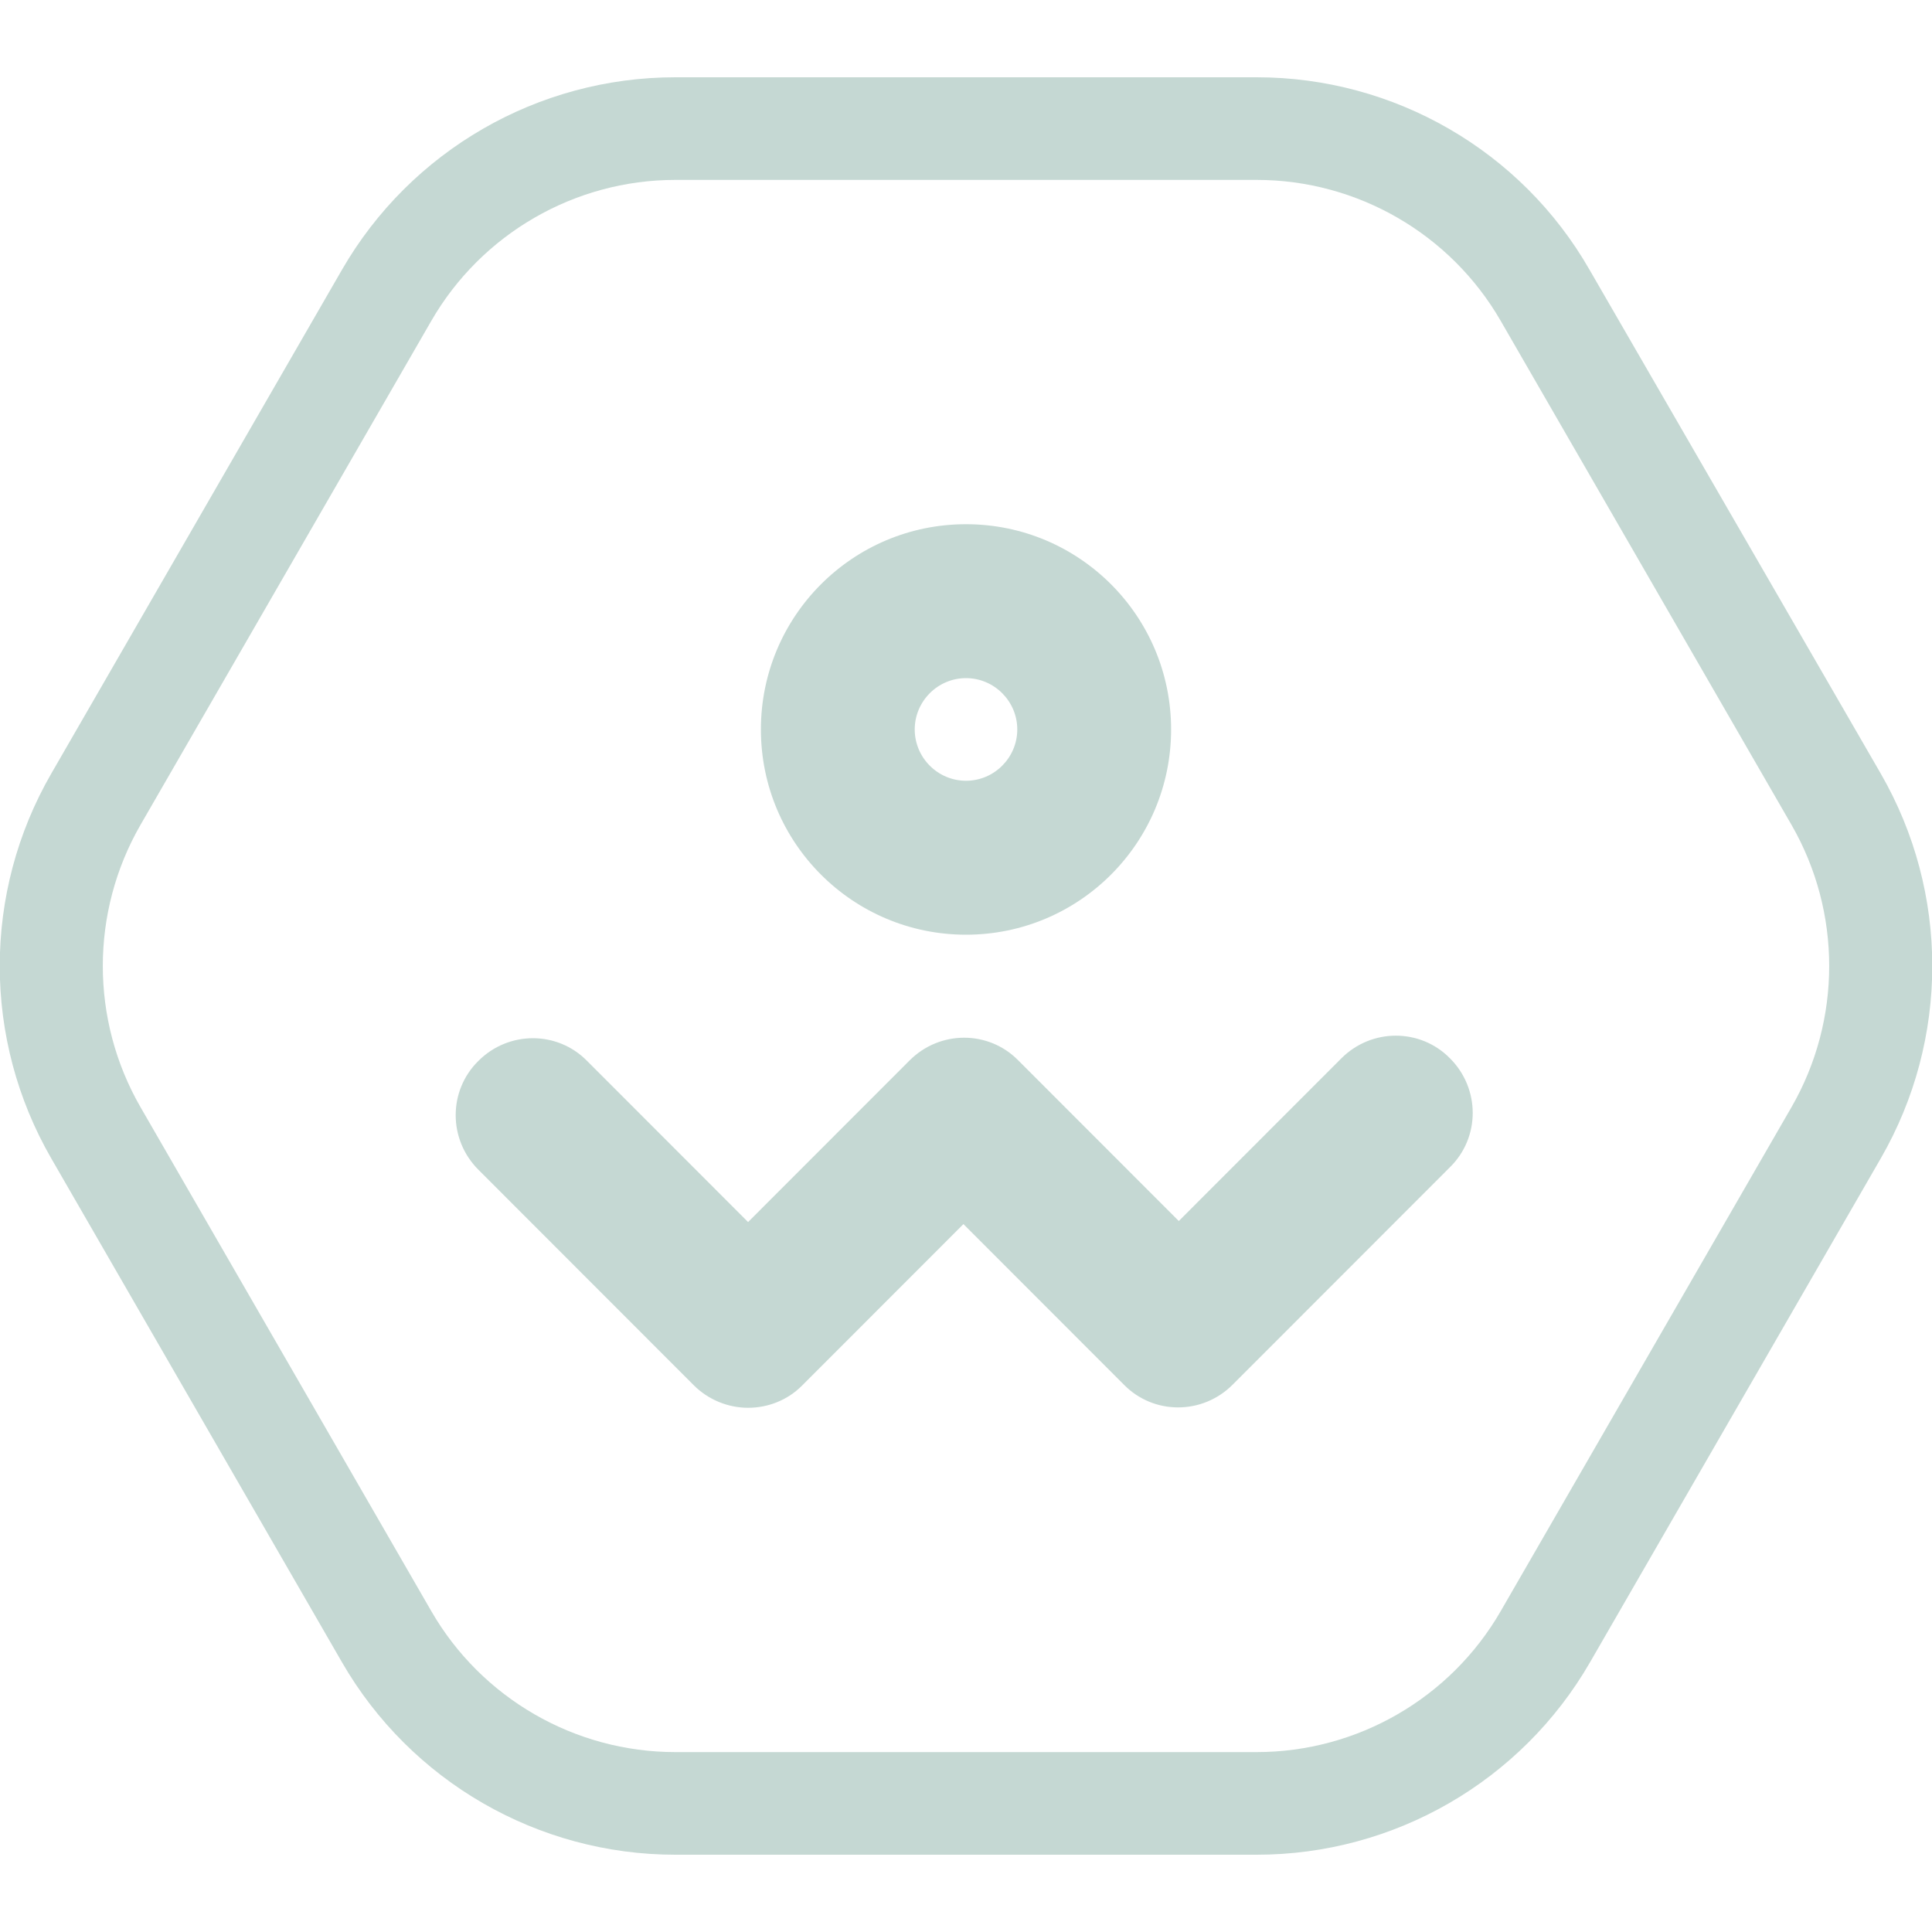
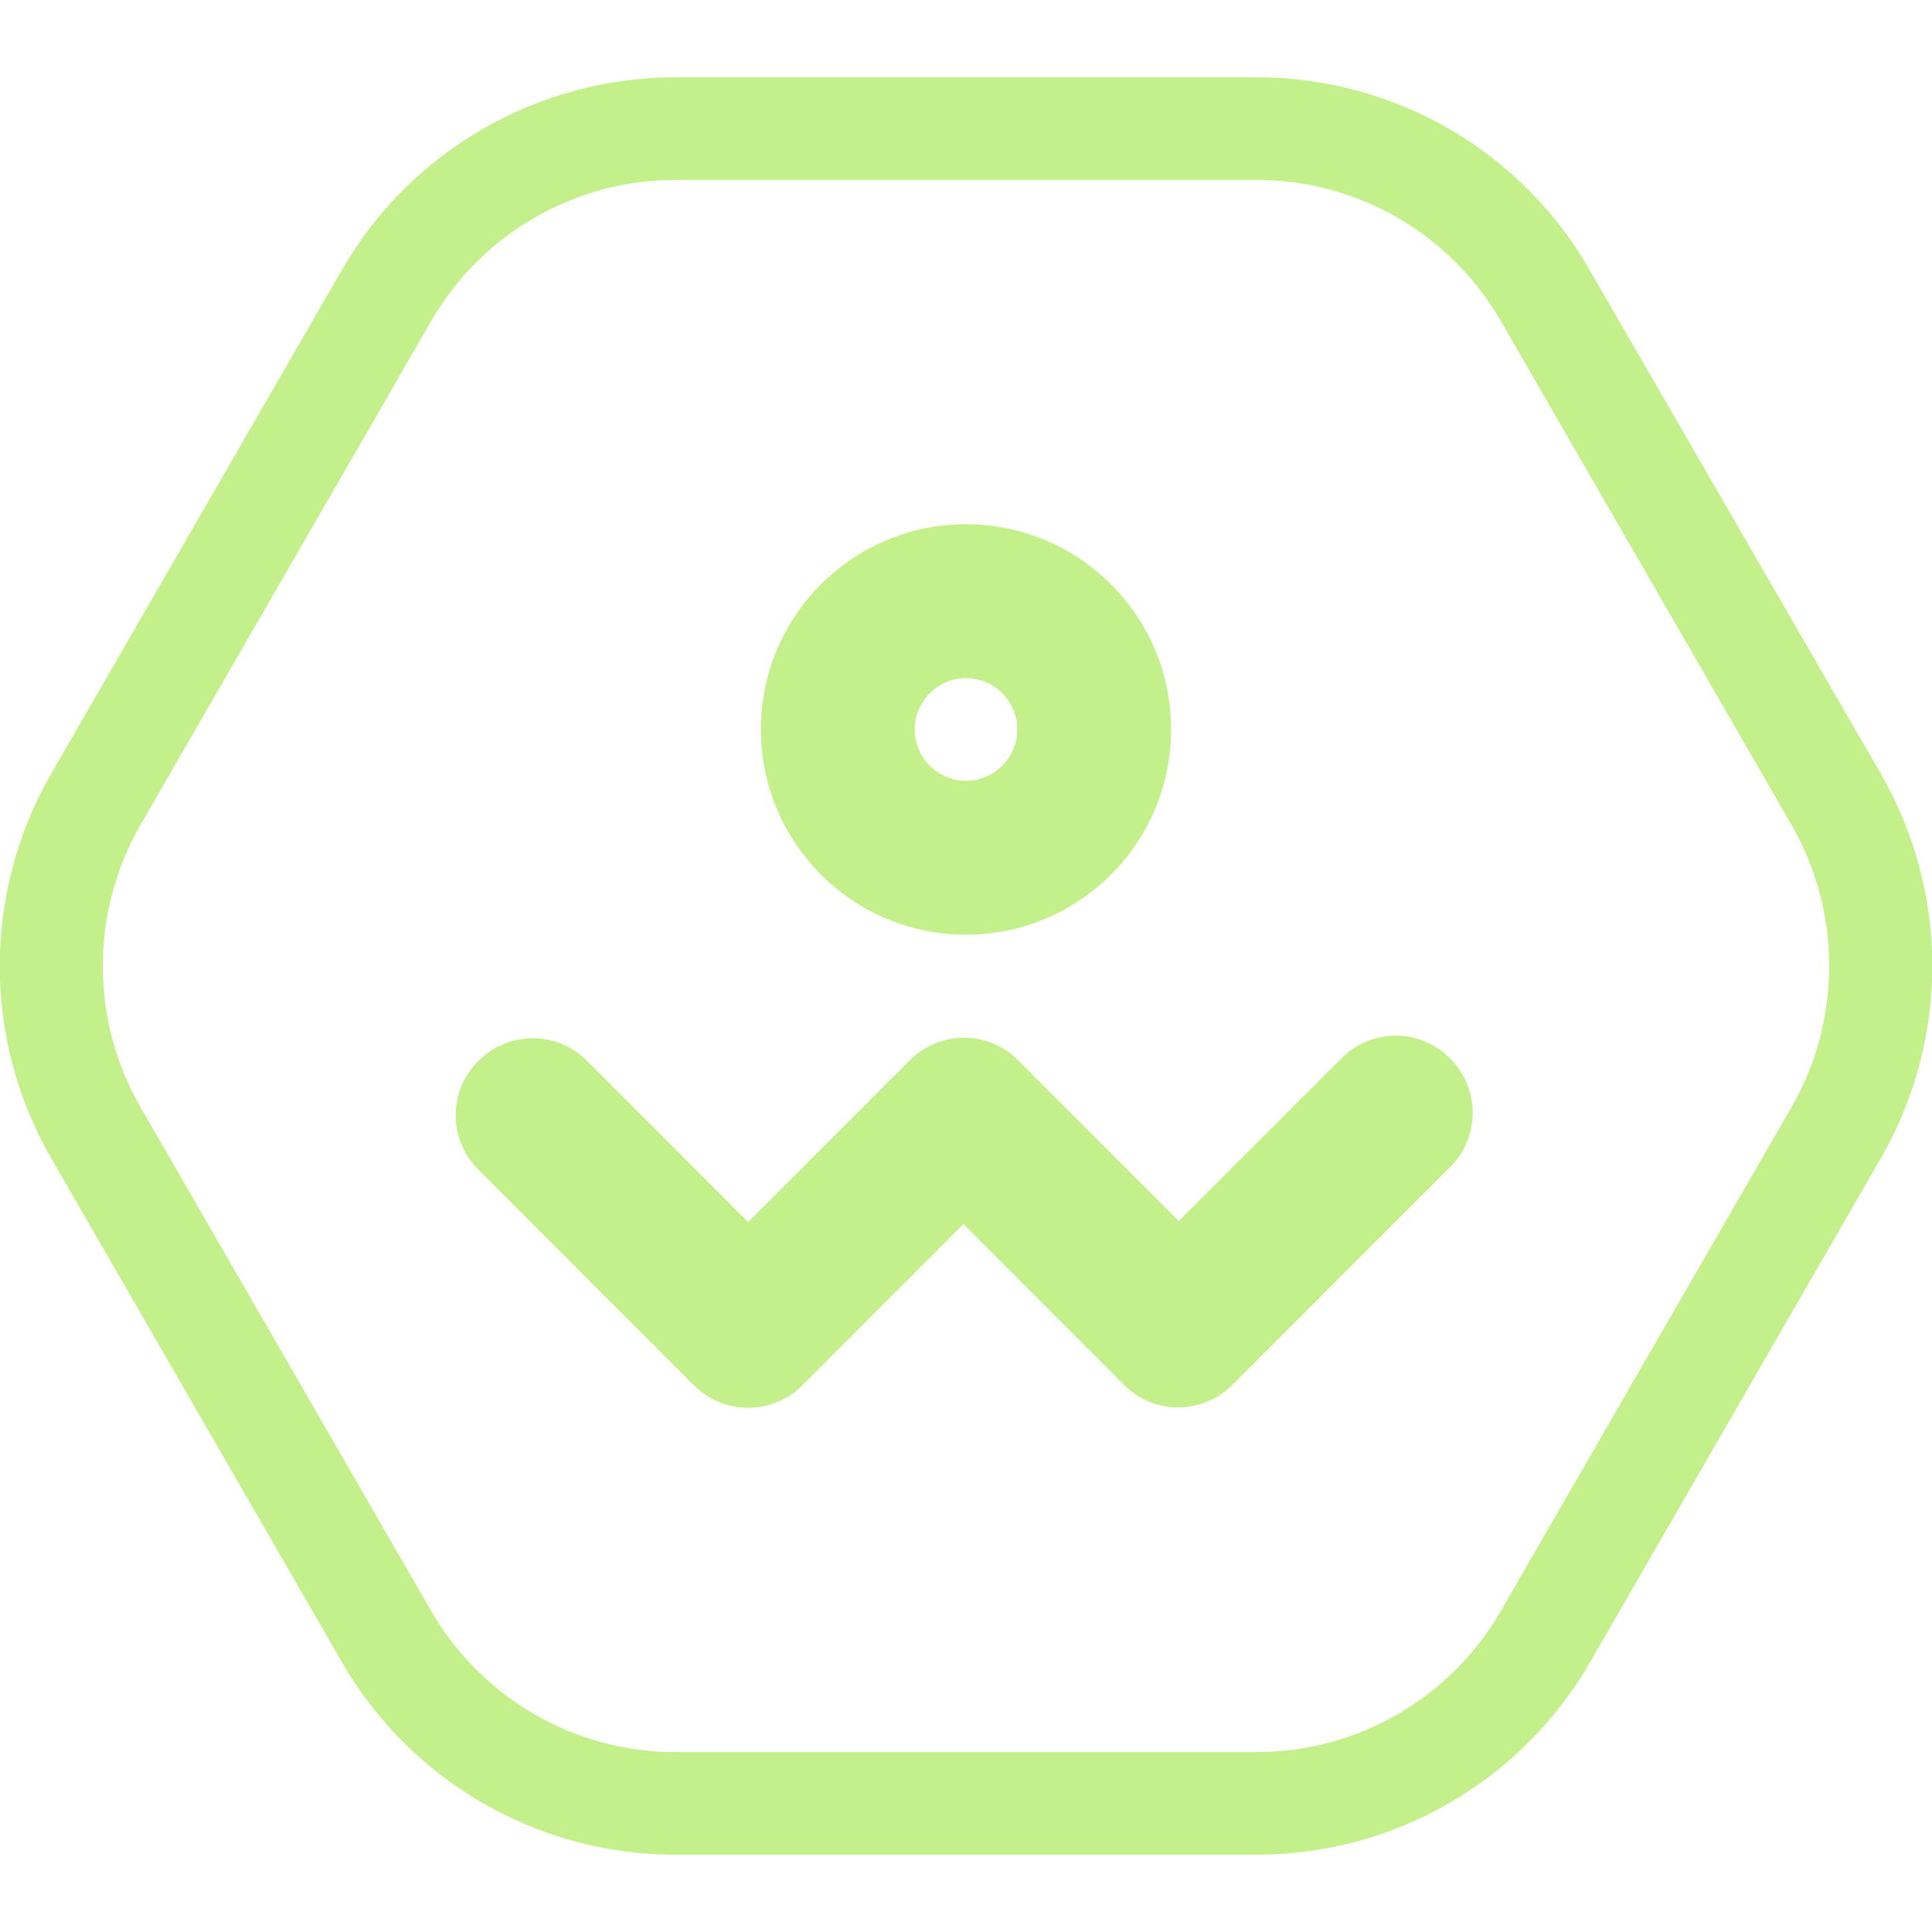
<svg xmlns="http://www.w3.org/2000/svg" width="100" height="100" viewBox="0 0 100 100" fill="none">
  <g clip-path="url(#clip0)">
-     <path d="M65.048 9.312C70.25 9.312 75.08 12.101 77.681 16.616L92.729 42.696C95.329 47.211 95.329 52.789 92.729 57.304L77.681 83.385C75.08 87.9 70.25 90.688 65.048 90.688H34.953C29.751 90.688 24.921 87.9 22.32 83.385L7.272 57.304C4.671 52.789 4.671 47.211 7.272 42.696L22.32 16.616C24.921 12.101 29.751 9.312 34.953 9.312H65.048ZM65.048 4H34.953C27.84 4 21.258 7.798 17.702 13.96L2.654 40.04C-0.902 46.202 -0.902 53.798 2.654 59.96L17.702 86.04C21.258 92.202 27.84 96 34.953 96H65.048C72.161 96 78.743 92.202 82.299 86.04L97.347 59.96C100.903 53.798 100.903 46.202 97.347 40.04L82.272 13.96C78.742 7.798 72.161 4 65.048 4Z" fill="#c5d8d3" />
-     <path d="M50 48.38C44.135 48.38 39.384 43.626 39.384 37.756C39.384 31.887 44.135 27.133 50 27.133C55.865 27.133 60.616 31.887 60.616 37.756C60.616 43.626 55.865 48.38 50 48.38ZM50 35.1C48.54 35.1 47.346 36.296 47.346 37.756C47.346 39.217 48.54 40.412 50 40.412C51.46 40.412 52.654 39.217 52.654 37.756C52.654 36.296 51.46 35.1 50 35.1Z" fill="#c5d8d3" />
-     <path d="M38.721 72.867C37.712 72.867 36.677 72.469 35.908 71.699L24.761 60.544C23.195 58.977 23.195 56.454 24.761 54.913C26.327 53.346 28.848 53.346 30.387 54.913L38.721 63.253L47.081 54.887C48.647 53.32 51.168 53.32 52.707 54.887L61.014 63.2L69.427 54.781C70.993 53.214 73.514 53.214 75.053 54.781C76.619 56.348 76.619 58.871 75.053 60.411L63.8 71.672C62.235 73.239 59.713 73.239 58.174 71.672L49.867 63.359L41.507 71.725C40.764 72.469 39.756 72.867 38.721 72.867Z" fill="#c5d8d3" />
+     <path d="M65.048 9.312C70.25 9.312 75.08 12.101 77.681 16.616L92.729 42.696C95.329 47.211 95.329 52.789 92.729 57.304L77.681 83.385C75.08 87.9 70.25 90.688 65.048 90.688H34.953C29.751 90.688 24.921 87.9 22.32 83.385L7.272 57.304C4.671 52.789 4.671 47.211 7.272 42.696L22.32 16.616C24.921 12.101 29.751 9.312 34.953 9.312H65.048ZM65.048 4H34.953C27.84 4 21.258 7.798 17.702 13.96L2.654 40.04C-0.902 46.202 -0.902 53.798 2.654 59.96L17.702 86.04C21.258 92.202 27.84 96 34.953 96H65.048C72.161 96 78.743 92.202 82.299 86.04L97.347 59.96C100.903 53.798 100.903 46.202 97.347 40.04L82.272 13.96C78.742 7.798 72.161 4 65.048 4Z" fill="#c4f08b" />
+     <path d="M50 48.38C44.135 48.38 39.384 43.626 39.384 37.756C39.384 31.887 44.135 27.133 50 27.133C55.865 27.133 60.616 31.887 60.616 37.756C60.616 43.626 55.865 48.38 50 48.38ZM50 35.1C48.54 35.1 47.346 36.296 47.346 37.756C47.346 39.217 48.54 40.412 50 40.412C51.46 40.412 52.654 39.217 52.654 37.756C52.654 36.296 51.46 35.1 50 35.1Z" fill="#c4f08b" />
+     <path d="M38.721 72.867C37.712 72.867 36.677 72.469 35.908 71.699L24.761 60.544C23.195 58.977 23.195 56.454 24.761 54.913C26.327 53.346 28.848 53.346 30.387 54.913L38.721 63.253L47.081 54.887C48.647 53.32 51.168 53.32 52.707 54.887L61.014 63.2L69.427 54.781C70.993 53.214 73.514 53.214 75.053 54.781C76.619 56.348 76.619 58.871 75.053 60.411L63.8 71.672C62.235 73.239 59.713 73.239 58.174 71.672L49.867 63.359L41.507 71.725C40.764 72.469 39.756 72.867 38.721 72.867Z" fill="#c4f08b" />
  </g>
  <defs>
    <clipPath id="clip0">
-       <rect width="100" height="92" fill="#c5d8d3" transform="translate(0 4)" />
+       <rect width="100" height="92" fill="#c4f08b" transform="translate(0 4)" />
    </clipPath>
  </defs>
</svg>
